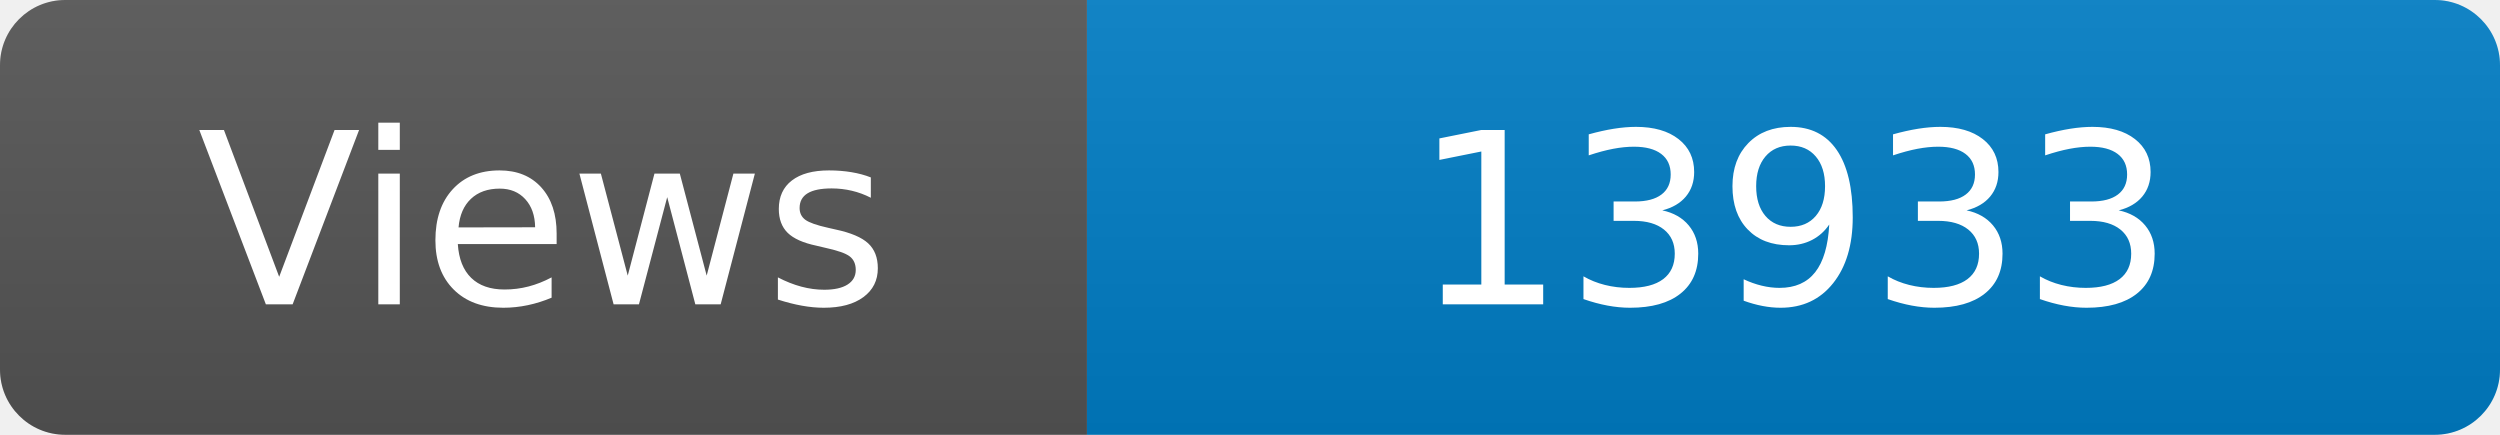
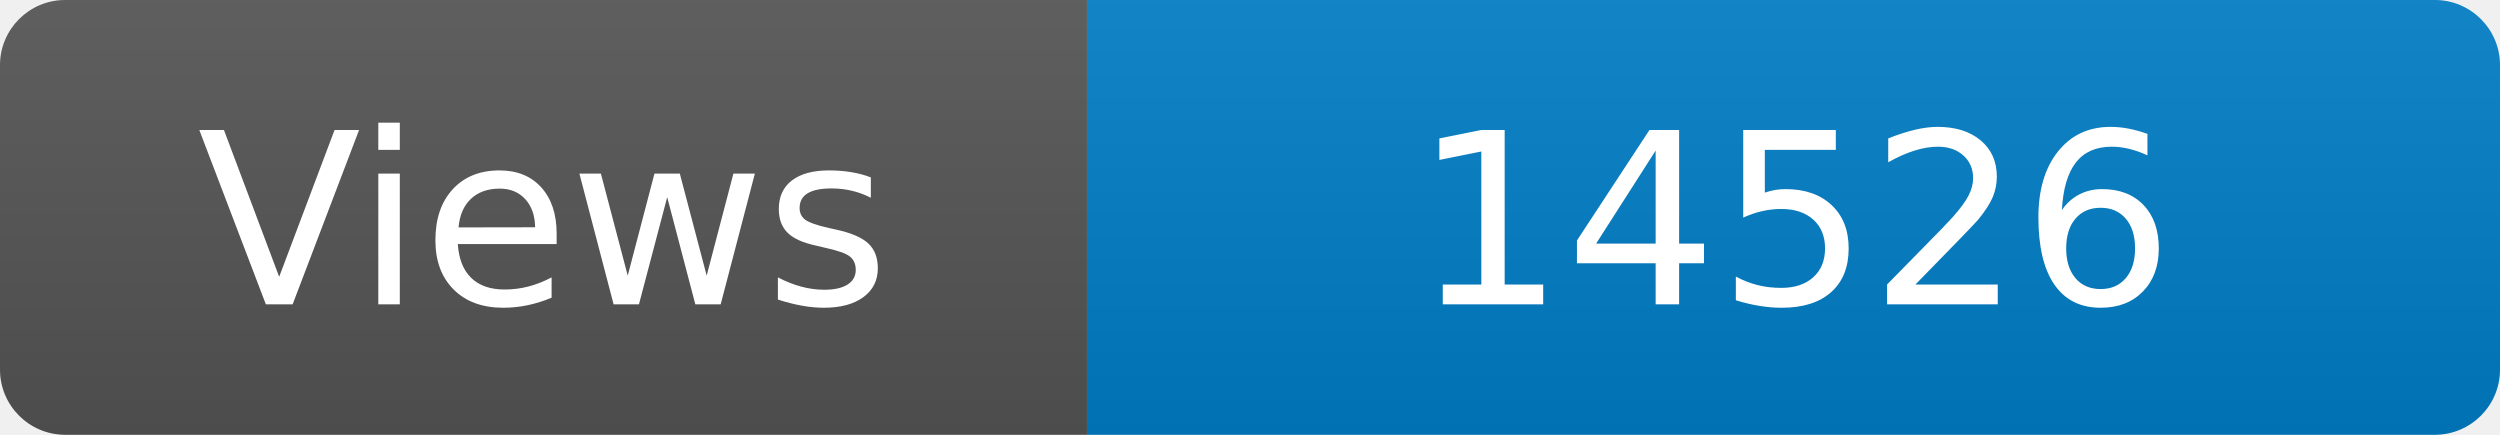
<svg xmlns="http://www.w3.org/2000/svg" width="115" height="20" role="img" aria-label="Maintained?: yes">
  <linearGradient id="s" x2="0" y2="100%">
    <stop offset="0" stop-color="#bbb" stop-opacity=".1" />
    <stop offset="1" stop-opacity=".1" />
  </linearGradient>
  <clipPath id="r">
    <rect width="115" height="20" rx="3" fill="#fff" />
  </clipPath>
  <g clip-path="url(#r)">
    <rect width="50" height="20" fill="#555" />
    <rect x="50" width="160" height="20" fill="#007ec6" />
    <rect width="115" height="20" fill="url(#s)" />
  </g>
  <g fill="#fff" text-anchor="middle" font-family="Verdana,Geneva,DejaVu Sans,sans-serif" font-size="110">
    <text x="250" y="140" transform="scale(.1)" fill="#fff">Views</text>
-     <text x="825" y="140" transform="scale(.1)" fill="#fff">13933</text>
+     <text x="825" y="140" transform="scale(.1)" fill="#fff">14526</text>
  </g>
</svg>
